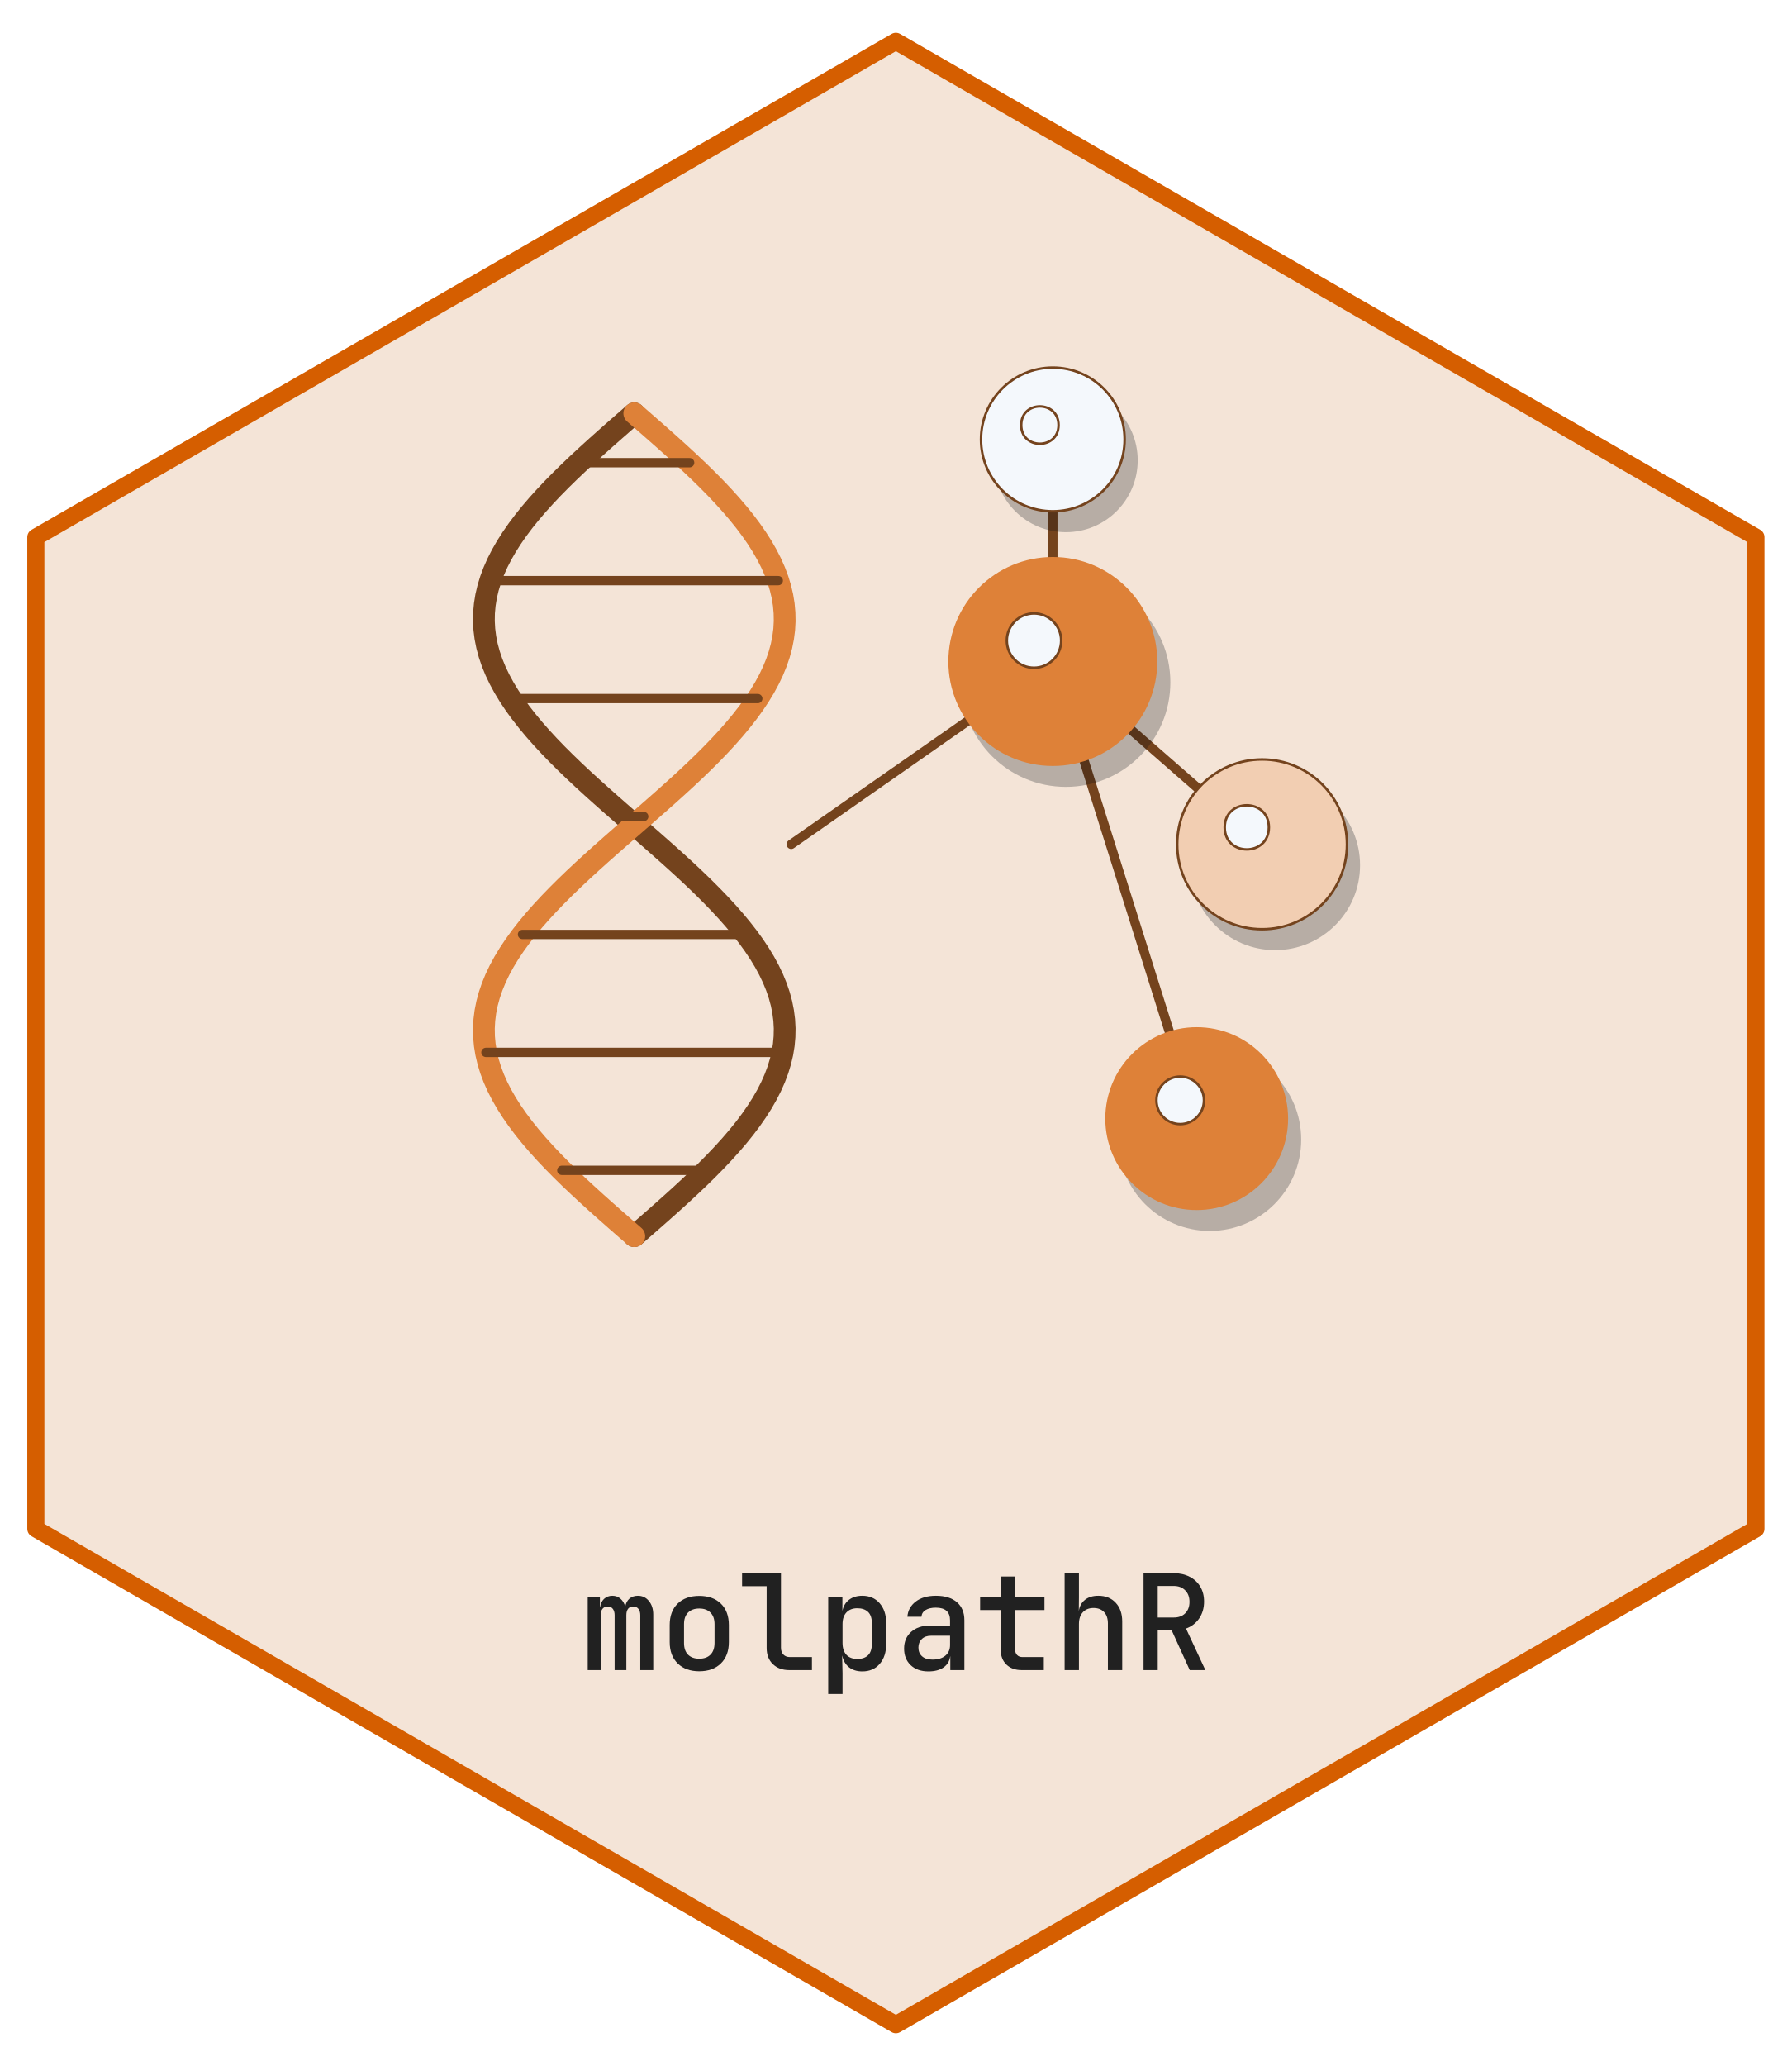
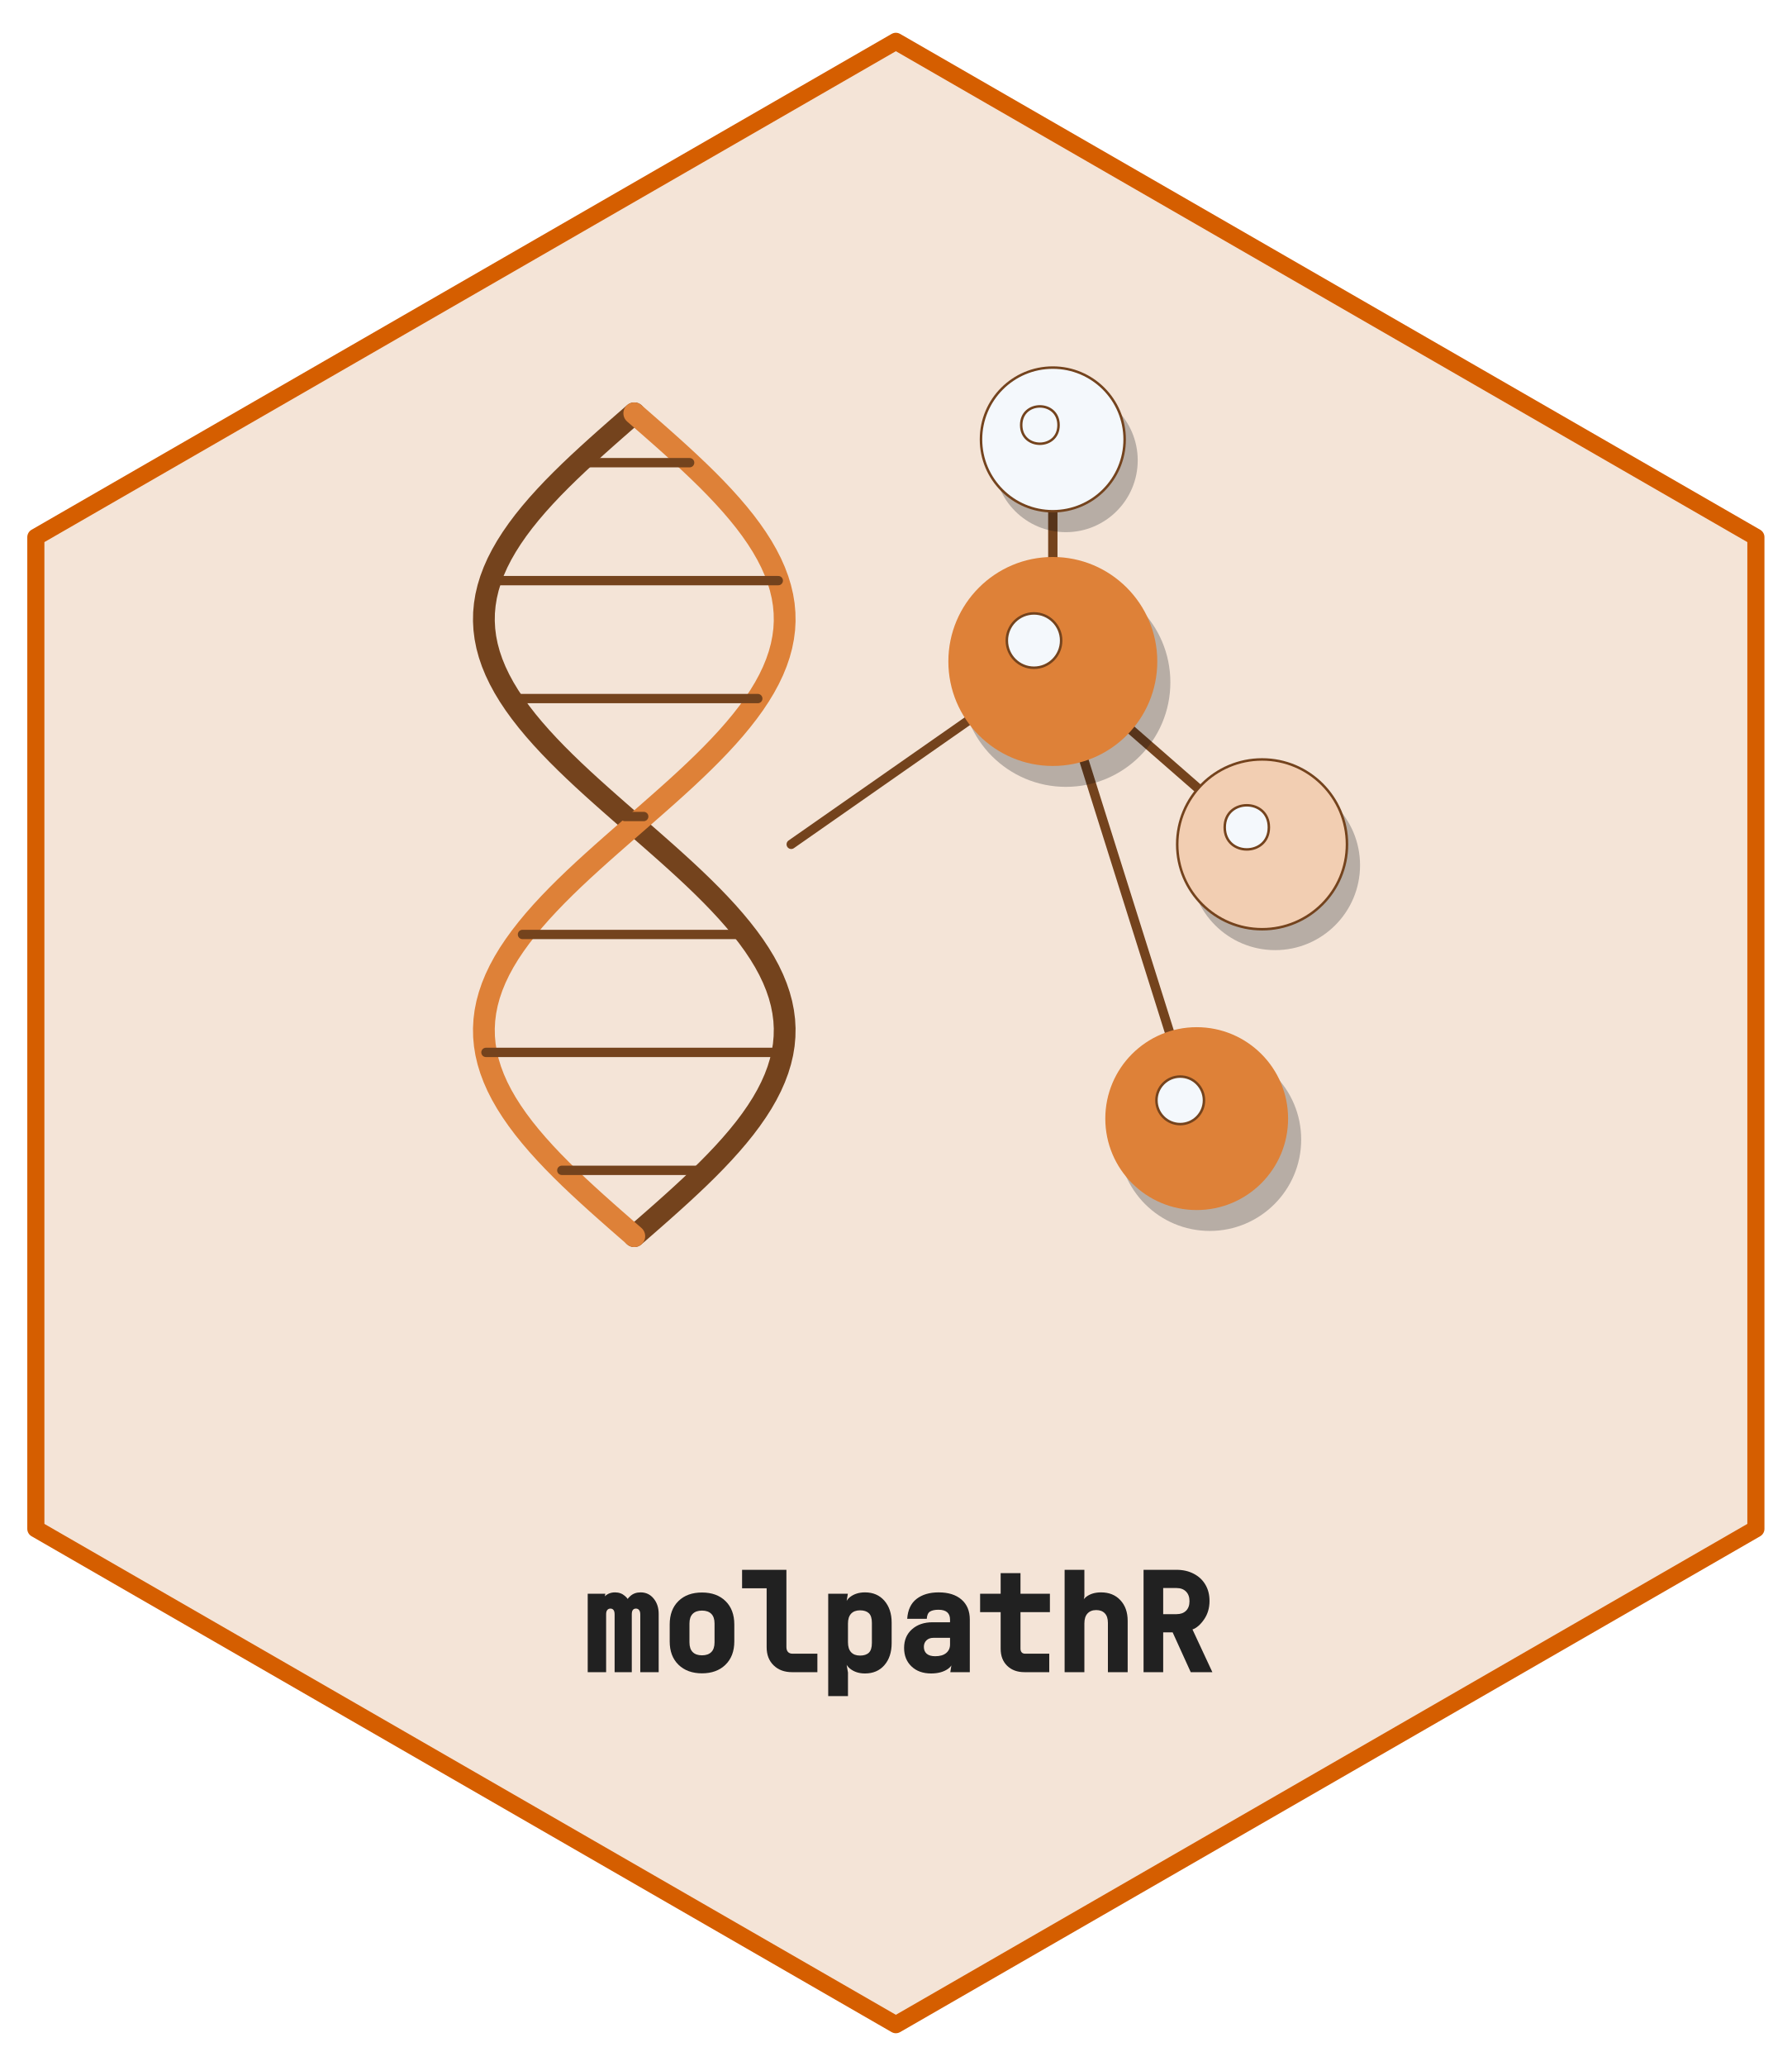
- <svg xmlns="http://www.w3.org/2000/svg" xmlns:xlink="http://www.w3.org/1999/xlink" width="432pt" height="498pt" viewBox="0 0 432 498">
+ <svg xmlns="http://www.w3.org/2000/svg" xmlns:xlink="http://www.w3.org/1999/xlink" width="432" height="498" viewBox="0 0 432 498">
  <defs>
    <g>
      <g id="glyph-0-0">
-         <path d="M 1.703 0 L 1.703 -17.594 L 4.641 -17.594 L 4.641 -15.141 L 4.703 -15.141 C 4.785 -15.973 5.094 -16.645 5.625 -17.156 C 6.164 -17.664 6.836 -17.922 7.641 -17.922 C 8.41 -17.922 9.066 -17.68 9.609 -17.203 C 10.16 -16.723 10.539 -16.078 10.75 -15.266 C 10.875 -16.078 11.203 -16.723 11.734 -17.203 C 12.273 -17.68 12.961 -17.922 13.797 -17.922 C 14.879 -17.922 15.766 -17.5 16.453 -16.656 C 17.148 -15.812 17.5 -14.727 17.5 -13.406 L 17.5 0 L 14.375 0 L 14.375 -13.25 C 14.375 -13.883 14.223 -14.391 13.922 -14.766 C 13.617 -15.141 13.203 -15.328 12.672 -15.328 C 12.141 -15.328 11.727 -15.145 11.438 -14.781 C 11.156 -14.414 11.016 -13.914 11.016 -13.281 L 11.016 0 L 8.188 0 L 8.188 -13.25 C 8.188 -13.883 8.039 -14.391 7.75 -14.766 C 7.469 -15.141 7.062 -15.328 6.531 -15.328 C 6 -15.328 5.582 -15.145 5.281 -14.781 C 4.977 -14.414 4.828 -13.914 4.828 -13.281 L 4.828 0 Z M 1.703 0 " />
+         <path d="M 1.703 0 L 1.703 -18.906 L 5.953 -18.906 L 5.359 -15.859 L 5.297 -15.859 C 5.004 -16.859 5.188 -17.672 5.844 -18.297 C 6.5 -18.922 7.316 -19.234 8.297 -19.234 C 9.234 -19.234 10.031 -18.941 10.688 -18.359 C 11.344 -17.785 11.562 -17.395 11.344 -17.188 C 11.102 -17.375 11.312 -17.758 11.969 -18.344 C 12.625 -18.938 13.453 -19.234 14.453 -19.234 C 15.742 -19.234 16.789 -18.738 17.594 -17.75 C 18.406 -16.77 18.812 -15.539 18.812 -14.062 L 18.812 0 L 14.375 0 L 14.375 -13.906 C 14.375 -14.383 14.281 -14.738 14.094 -14.969 C 13.906 -15.207 13.648 -15.328 13.328 -15.328 C 13.004 -15.328 12.754 -15.211 12.578 -14.984 C 12.41 -14.766 12.328 -14.414 12.328 -13.938 L 12.328 0 L 8.188 0 L 8.188 -13.906 C 8.188 -14.395 8.098 -14.754 7.922 -14.984 C 7.742 -15.211 7.5 -15.328 7.188 -15.328 C 6.863 -15.328 6.609 -15.211 6.422 -14.984 C 6.234 -14.766 6.141 -14.414 6.141 -13.938 L 6.141 0 Z M 1.703 0 " />
      </g>
      <g id="glyph-0-1">
-         <path d="M 9.594 0.281 C 7.426 0.281 5.695 -0.344 4.406 -1.594 C 3.113 -2.852 2.469 -4.57 2.469 -6.75 L 2.469 -10.844 C 2.469 -13.039 3.102 -14.766 4.375 -16.016 C 5.656 -17.266 7.395 -17.891 9.594 -17.891 C 11.789 -17.891 13.531 -17.266 14.812 -16.016 C 16.094 -14.766 16.734 -13.039 16.734 -10.844 L 16.734 -6.75 C 16.734 -4.57 16.086 -2.852 14.797 -1.594 C 13.504 -0.344 11.77 0.281 9.594 0.281 Z M 9.594 -2.75 C 10.75 -2.75 11.648 -3.07 12.297 -3.719 C 12.953 -4.375 13.281 -5.312 13.281 -6.531 L 13.281 -11.078 C 13.281 -12.285 12.953 -13.211 12.297 -13.859 C 11.648 -14.516 10.75 -14.844 9.594 -14.844 C 8.445 -14.844 7.547 -14.516 6.891 -13.859 C 6.242 -13.211 5.922 -12.285 5.922 -11.078 L 5.922 -6.531 C 5.922 -5.312 6.242 -4.375 6.891 -3.719 C 7.547 -3.07 8.445 -2.75 9.594 -2.75 Z M 9.594 -2.75 " />
+         <path d="M 10.25 0.281 C 7.906 0.281 6.02 -0.406 4.594 -1.781 C 3.176 -3.164 2.469 -5.039 2.469 -7.406 L 2.469 -11.5 C 2.469 -13.883 3.172 -15.766 4.578 -17.141 C 5.984 -18.516 7.875 -19.203 10.25 -19.203 C 12.625 -19.203 14.516 -18.516 15.922 -17.141 C 17.336 -15.766 18.047 -13.883 18.047 -11.5 L 18.047 -7.406 C 18.047 -5.039 17.332 -3.164 15.906 -1.781 C 14.488 -0.406 12.602 0.281 10.25 0.281 Z M 10.25 -4.062 C 11.227 -4.062 11.977 -4.32 12.5 -4.844 C 13.02 -5.363 13.281 -6.145 13.281 -7.188 L 13.281 -11.734 C 13.281 -12.766 13.02 -13.539 12.5 -14.062 C 11.977 -14.582 11.227 -14.844 10.25 -14.844 C 9.281 -14.844 8.535 -14.582 8.016 -14.062 C 7.492 -13.539 7.234 -12.766 7.234 -11.734 L 7.234 -7.188 C 7.234 -6.145 7.492 -5.363 8.016 -4.844 C 8.535 -4.32 9.281 -4.062 10.25 -4.062 Z M 10.25 -4.062 " />
      </g>
      <g id="glyph-0-2">
-         <path d="M 12.312 0 C 10.656 0 9.328 -0.484 8.328 -1.453 C 7.336 -2.422 6.844 -3.719 6.844 -5.344 L 6.844 -20.219 L 0.922 -20.219 L 0.922 -23.359 L 10.297 -23.359 L 10.297 -5.406 C 10.297 -4.707 10.488 -4.156 10.875 -3.75 C 11.258 -3.344 11.785 -3.141 12.453 -3.141 L 17.766 -3.141 L 17.766 0 Z M 12.312 0 " />
+         <path d="M 12.969 0 C 11.133 0 9.656 -0.547 8.531 -1.641 C 7.406 -2.734 6.844 -4.188 6.844 -6 L 6.844 -20.219 L 0.922 -20.219 L 0.922 -24.672 L 11.609 -24.672 L 11.609 -6.062 C 11.609 -5.539 11.738 -5.141 12 -4.859 C 12.258 -4.586 12.629 -4.453 13.109 -4.453 L 19.078 -4.453 L 19.078 0 Z M 12.969 0 " />
      </g>
      <g id="glyph-0-3">
-         <path d="M 2.688 5.766 L 2.688 -17.594 L 6.109 -17.594 L 6.109 -14.266 C 6.348 -15.422 6.883 -16.316 7.719 -16.953 C 8.562 -17.598 9.625 -17.922 10.906 -17.922 C 12.656 -17.922 14.051 -17.316 15.094 -16.109 C 16.145 -14.898 16.672 -13.297 16.672 -11.297 L 16.672 -6.344 C 16.672 -4.312 16.145 -2.691 15.094 -1.484 C 14.051 -0.285 12.656 0.312 10.906 0.312 C 9.625 0.312 8.555 -0.02 7.703 -0.688 C 6.859 -1.363 6.316 -2.285 6.078 -3.453 L 6.047 -3.453 L 6.141 0.734 L 6.141 5.766 Z M 9.703 -2.688 C 10.805 -2.688 11.664 -2.977 12.281 -3.562 C 12.906 -4.156 13.219 -5.102 13.219 -6.406 L 13.219 -11.234 C 13.219 -12.516 12.906 -13.445 12.281 -14.031 C 11.664 -14.613 10.805 -14.906 9.703 -14.906 C 8.586 -14.906 7.711 -14.566 7.078 -13.891 C 6.453 -13.223 6.141 -12.285 6.141 -11.078 L 6.141 -6.562 C 6.141 -5.32 6.453 -4.363 7.078 -3.688 C 7.711 -3.02 8.586 -2.688 9.703 -2.688 Z M 9.703 -2.688 " />
+         <path d="M 2.688 5.766 L 2.688 -18.906 L 7.422 -18.906 L 6.766 -14.922 C 6.609 -16.328 7.008 -17.395 7.969 -18.125 C 8.938 -18.863 10.133 -19.234 11.562 -19.234 C 13.508 -19.234 15.066 -18.562 16.234 -17.219 C 17.398 -15.875 17.984 -14.117 17.984 -11.953 L 17.984 -7 C 17.984 -4.801 17.398 -3.031 16.234 -1.688 C 15.066 -0.352 13.508 0.312 11.562 0.312 C 10.125 0.312 8.922 -0.07 7.953 -0.844 C 6.984 -1.613 6.566 -2.691 6.703 -4.078 L 6.734 -4.078 L 7.453 0.078 L 7.453 5.766 Z M 10.359 -4 C 11.285 -4 11.992 -4.227 12.484 -4.688 C 12.973 -5.156 13.219 -5.945 13.219 -7.062 L 13.219 -11.891 C 13.219 -12.984 12.973 -13.758 12.484 -14.219 C 11.992 -14.676 11.285 -14.906 10.359 -14.906 C 9.43 -14.906 8.711 -14.633 8.203 -14.094 C 7.703 -13.551 7.453 -12.766 7.453 -11.734 L 7.453 -7.219 C 7.453 -6.156 7.703 -5.352 8.203 -4.812 C 8.711 -4.27 9.43 -4 10.359 -4 Z M 10.359 -4 " />
      </g>
      <g id="glyph-0-4">
-         <path d="M 7.844 0.312 C 6.051 0.312 4.625 -0.191 3.562 -1.203 C 2.508 -2.211 1.984 -3.539 1.984 -5.188 C 1.984 -6.852 2.547 -8.191 3.672 -9.203 C 4.805 -10.211 6.312 -10.719 8.188 -10.719 L 13.062 -10.719 L 13.062 -12 C 13.062 -14.031 11.914 -15.047 9.625 -15.047 C 8.602 -15.047 7.781 -14.852 7.156 -14.469 C 6.539 -14.082 6.211 -13.547 6.172 -12.859 L 2.781 -12.859 C 2.883 -14.336 3.547 -15.551 4.766 -16.5 C 5.984 -17.445 7.613 -17.922 9.656 -17.922 C 11.832 -17.922 13.52 -17.398 14.719 -16.359 C 15.914 -15.328 16.516 -13.883 16.516 -12.031 L 16.516 0 L 13.125 0 L 13.125 -3.297 L 13.094 -3.297 C 12.938 -2.16 12.398 -1.273 11.484 -0.641 C 10.566 -0.004 9.352 0.312 7.844 0.312 Z M 8.828 -2.531 C 10.129 -2.531 11.16 -2.844 11.922 -3.469 C 12.68 -4.102 13.062 -4.953 13.062 -6.016 L 13.062 -8.281 L 8.453 -8.281 C 7.535 -8.281 6.801 -8.016 6.25 -7.484 C 5.707 -6.953 5.438 -6.27 5.438 -5.438 C 5.438 -4.539 5.734 -3.832 6.328 -3.312 C 6.93 -2.789 7.766 -2.531 8.828 -2.531 Z M 8.828 -2.531 " />
+         <path d="M 8.5 0.312 C 6.531 0.312 4.953 -0.254 3.766 -1.391 C 2.578 -2.523 1.984 -4.008 1.984 -5.844 C 1.984 -7.707 2.613 -9.203 3.875 -10.328 C 5.145 -11.461 6.801 -12.031 8.844 -12.031 L 13.062 -12.031 L 13.062 -12.656 C 13.062 -14.25 12.133 -15.047 10.281 -15.047 C 9.383 -15.047 8.703 -14.898 8.234 -14.609 C 7.766 -14.316 7.504 -13.734 7.453 -12.859 L 2.734 -12.859 C 2.879 -15.004 3.629 -16.602 4.984 -17.656 C 6.348 -18.707 8.125 -19.234 10.312 -19.234 C 12.656 -19.234 14.492 -18.656 15.828 -17.5 C 17.16 -16.344 17.828 -14.738 17.828 -12.688 L 17.828 0 L 13.125 0 L 13.75 -3.922 L 13.781 -3.922 C 14.008 -2.555 13.598 -1.508 12.547 -0.781 C 11.492 -0.051 10.145 0.312 8.5 0.312 Z M 9.484 -3.844 C 10.629 -3.844 11.508 -4.098 12.125 -4.609 C 12.75 -5.129 13.062 -5.816 13.062 -6.672 L 13.062 -8.281 L 9.109 -8.281 C 8.367 -8.281 7.789 -8.078 7.375 -7.672 C 6.957 -7.266 6.75 -6.738 6.75 -6.094 C 6.75 -5.395 6.977 -4.844 7.438 -4.438 C 7.906 -4.039 8.586 -3.844 9.484 -3.844 Z M 9.484 -3.844 " />
      </g>
      <g id="glyph-0-5">
-         <path d="M 11.359 0 C 9.805 0 8.566 -0.445 7.641 -1.344 C 6.723 -2.238 6.266 -3.453 6.266 -4.984 L 6.266 -14.469 L 1.312 -14.469 L 1.312 -17.594 L 6.266 -17.594 L 6.266 -22.562 L 9.734 -22.562 L 9.734 -17.594 L 16.828 -17.594 L 16.828 -14.469 L 9.734 -14.469 L 9.734 -5.031 C 9.734 -4.469 9.891 -4.008 10.203 -3.656 C 10.523 -3.312 10.961 -3.141 11.516 -3.141 L 16.672 -3.141 L 16.672 0 Z M 11.359 0 " />
+         <path d="M 12.016 0 C 10.285 0 8.895 -0.508 7.844 -1.531 C 6.789 -2.551 6.266 -3.922 6.266 -5.641 L 6.266 -14.469 L 1.312 -14.469 L 1.312 -18.906 L 6.266 -18.906 L 6.266 -23.875 L 11.047 -23.875 L 11.047 -18.906 L 18.141 -18.906 L 18.141 -14.469 L 11.047 -14.469 L 11.047 -5.688 C 11.047 -5.289 11.145 -4.984 11.344 -4.766 C 11.539 -4.555 11.816 -4.453 12.172 -4.453 L 17.984 -4.453 L 17.984 0 Z M 12.016 0 " />
      </g>
      <g id="glyph-0-6">
-         <path d="M 2.688 0 L 2.688 -23.359 L 6.141 -23.359 L 6.141 -17.594 L 6.109 -14.234 C 6.285 -15.391 6.781 -16.289 7.594 -16.938 C 8.414 -17.594 9.488 -17.922 10.812 -17.922 C 12.562 -17.922 13.957 -17.359 15 -16.234 C 16.051 -15.117 16.578 -13.613 16.578 -11.719 L 16.578 0 L 13.125 0 L 13.125 -11.234 C 13.125 -12.43 12.812 -13.352 12.188 -14 C 11.57 -14.645 10.727 -14.969 9.656 -14.969 C 8.57 -14.969 7.711 -14.625 7.078 -13.938 C 6.453 -13.258 6.141 -12.316 6.141 -11.109 L 6.141 0 Z M 2.688 0 " />
+         <path d="M 2.688 0 L 2.688 -24.672 L 7.453 -24.672 L 7.453 -18.25 L 6.766 -14.891 C 6.535 -16.285 6.891 -17.359 7.828 -18.109 C 8.773 -18.859 9.988 -19.234 11.469 -19.234 C 13.406 -19.234 14.957 -18.609 16.125 -17.359 C 17.301 -16.109 17.891 -14.445 17.891 -12.375 L 17.891 0 L 13.125 0 L 13.125 -11.891 C 13.125 -12.91 12.875 -13.676 12.375 -14.188 C 11.883 -14.707 11.195 -14.969 10.312 -14.969 C 9.414 -14.969 8.711 -14.691 8.203 -14.141 C 7.703 -13.598 7.453 -12.805 7.453 -11.766 L 7.453 0 Z M 2.688 0 " />
      </g>
      <g id="glyph-0-7">
-         <path d="M 2.719 0 L 2.719 -23.359 L 10.016 -23.359 C 11.461 -23.359 12.734 -23.07 13.828 -22.5 C 14.93 -21.938 15.785 -21.145 16.391 -20.125 C 17.004 -19.102 17.312 -17.898 17.312 -16.516 C 17.312 -14.953 16.914 -13.594 16.125 -12.438 C 15.332 -11.289 14.273 -10.484 12.953 -10.016 L 17.625 0 L 13.859 0 L 9.5 -9.594 L 6.141 -9.594 L 6.141 0 Z M 6.141 -12.672 L 10.016 -12.672 C 11.172 -12.672 12.086 -13.008 12.766 -13.688 C 13.453 -14.375 13.797 -15.297 13.797 -16.453 C 13.797 -17.617 13.445 -18.547 12.75 -19.234 C 12.062 -19.93 11.148 -20.281 10.016 -20.281 L 6.141 -20.281 Z M 6.141 -12.672 " />
+         <path d="M 2.719 0 L 2.719 -24.672 L 10.672 -24.672 C 12.223 -24.672 13.598 -24.359 14.797 -23.734 C 16.004 -23.117 16.941 -22.25 17.609 -21.125 C 18.285 -20 18.625 -18.68 18.625 -17.172 C 18.625 -15.473 18.188 -13.988 17.312 -12.719 C 16.445 -11.457 15.516 -10.648 14.516 -10.297 L 19.312 0 L 14.094 0 L 9.734 -9.594 L 7.453 -9.594 L 7.453 0 Z M 7.453 -13.984 L 10.672 -13.984 C 11.648 -13.984 12.414 -14.258 12.969 -14.812 C 13.52 -15.363 13.797 -16.129 13.797 -17.109 C 13.797 -18.098 13.516 -18.875 12.953 -19.438 C 12.391 -20 11.629 -20.281 10.672 -20.281 L 7.453 -20.281 Z M 7.453 -13.984 " />
      </g>
    </g>
  </defs>
  <path fill-rule="nonzero" fill="rgb(95.686%, 89.412%, 84.314%)" fill-opacity="1" stroke-width="4.125" stroke-linecap="round" stroke-linejoin="round" stroke="rgb(83.529%, 36.863%, 0%)" stroke-opacity="1" stroke-miterlimit="10" d="M 216 9.961 L 423.359 129.48 L 423.359 368.52 L 216 488.039 L 8.641 368.52 L 8.641 129.48 Z M 216 9.961 " />
  <path fill="none" stroke-width="5.25" stroke-linecap="round" stroke-linejoin="round" stroke="rgb(45.49%, 26.275%, 11.373%)" stroke-opacity="1" stroke-miterlimit="10" d="M 152.93 297.973 L 155.227 295.969 L 157.52 293.965 L 159.793 291.961 L 162.035 289.957 L 164.246 287.953 L 166.406 285.949 L 168.516 283.949 L 170.562 281.945 L 172.535 279.941 L 174.43 277.938 L 176.238 275.934 L 177.953 273.93 L 179.57 271.926 L 181.074 269.922 L 182.469 267.918 L 183.746 265.918 L 184.895 263.914 L 185.918 261.91 L 186.805 259.906 L 187.559 257.902 L 188.172 255.898 L 188.645 253.895 L 188.973 251.891 L 189.152 249.887 L 189.191 247.883 L 189.082 245.883 L 188.824 243.879 L 188.426 241.875 L 187.883 239.871 L 187.199 237.867 L 186.379 235.863 L 185.422 233.859 L 184.336 231.855 L 183.121 229.852 L 181.789 227.852 L 180.336 225.848 L 178.773 223.844 L 177.109 221.84 L 175.348 219.836 L 173.492 217.832 L 171.559 215.828 L 169.547 213.824 L 167.469 211.82 L 165.332 209.816 L 163.145 207.816 L 160.918 205.812 L 158.656 203.809 L 156.375 201.805 L 154.078 199.801 L 151.777 197.797 L 149.48 195.793 L 147.199 193.789 L 144.938 191.785 L 142.711 189.785 L 140.523 187.781 L 138.387 185.777 L 136.309 183.773 L 134.297 181.77 L 132.363 179.766 L 130.508 177.762 L 128.746 175.758 L 127.082 173.754 L 125.52 171.75 L 124.07 169.75 L 122.734 167.746 L 121.52 165.742 L 120.434 163.738 L 119.477 161.734 L 118.656 159.73 L 117.973 157.727 L 117.43 155.723 L 117.031 153.719 L 116.777 151.719 L 116.668 149.715 L 116.703 147.711 L 116.887 145.707 L 117.211 143.703 L 117.684 141.699 L 118.297 139.695 L 119.051 137.691 L 119.938 135.688 L 120.961 133.688 L 122.113 131.684 L 123.387 129.68 L 124.781 127.676 L 126.285 125.672 L 127.902 123.668 L 129.617 121.664 L 131.426 119.66 L 133.32 117.656 L 135.297 115.652 L 137.34 113.652 L 139.449 111.648 L 141.613 109.645 L 143.82 107.641 L 146.066 105.637 L 148.336 103.633 L 150.629 101.629 L 152.93 99.625 " />
  <path fill="none" stroke-width="5.25" stroke-linecap="round" stroke-linejoin="round" stroke="rgb(87.059%, 50.588%, 21.961%)" stroke-opacity="1" stroke-miterlimit="10" d="M 152.93 297.973 L 150.629 295.969 L 148.336 293.965 L 146.066 291.961 L 143.82 289.957 L 141.613 287.953 L 139.449 285.949 L 137.34 283.949 L 135.297 281.945 L 133.32 279.941 L 131.426 277.938 L 129.617 275.934 L 127.902 273.93 L 126.285 271.926 L 124.781 269.922 L 123.387 267.918 L 122.113 265.918 L 120.961 263.914 L 119.938 261.91 L 119.051 259.906 L 118.297 257.902 L 117.684 255.898 L 117.211 253.895 L 116.887 251.891 L 116.703 249.887 L 116.668 247.883 L 116.777 245.883 L 117.031 243.879 L 117.43 241.875 L 117.973 239.871 L 118.656 237.867 L 119.477 235.863 L 120.434 233.859 L 121.52 231.855 L 122.734 229.852 L 124.07 227.852 L 125.52 225.848 L 127.082 223.844 L 128.746 221.84 L 130.508 219.836 L 132.363 217.832 L 134.297 215.828 L 136.309 213.824 L 138.387 211.82 L 140.523 209.816 L 142.711 207.816 L 144.938 205.812 L 147.199 203.809 L 149.48 201.805 L 151.777 199.801 L 154.078 197.797 L 156.375 195.793 L 158.656 193.789 L 160.918 191.785 L 163.145 189.785 L 165.332 187.781 L 167.469 185.777 L 169.547 183.773 L 171.559 181.77 L 173.492 179.766 L 175.348 177.762 L 177.109 175.758 L 178.773 173.754 L 180.336 171.75 L 181.789 169.75 L 183.121 167.746 L 184.336 165.742 L 185.422 163.738 L 186.379 161.734 L 187.199 159.73 L 187.883 157.727 L 188.426 155.723 L 188.824 153.719 L 189.082 151.719 L 189.191 149.715 L 189.152 147.711 L 188.973 145.707 L 188.645 143.703 L 188.172 141.699 L 187.559 139.695 L 186.805 137.691 L 185.918 135.688 L 184.895 133.688 L 183.746 131.684 L 182.469 129.68 L 181.074 127.676 L 179.57 125.672 L 177.953 123.668 L 176.238 121.664 L 174.43 119.66 L 172.535 117.656 L 170.562 115.652 L 168.516 113.652 L 166.406 111.648 L 164.246 109.645 L 162.035 107.641 L 159.793 105.637 L 157.52 103.633 L 155.227 101.629 L 152.93 99.625 " />
  <path fill="none" stroke-width="2.25" stroke-linecap="round" stroke-linejoin="round" stroke="rgb(45.49%, 26.275%, 11.373%)" stroke-opacity="1" stroke-miterlimit="10" d="M 135.457 282.105 L 170.398 282.105 " />
  <path fill="none" stroke-width="2.25" stroke-linecap="round" stroke-linejoin="round" stroke="rgb(45.49%, 26.275%, 11.373%)" stroke-opacity="1" stroke-miterlimit="10" d="M 117.168 253.676 L 188.688 253.676 " />
  <path fill="none" stroke-width="2.25" stroke-linecap="round" stroke-linejoin="round" stroke="rgb(45.49%, 26.275%, 11.373%)" stroke-opacity="1" stroke-miterlimit="10" d="M 125.977 225.246 L 179.879 225.246 " />
  <path fill="none" stroke-width="2.25" stroke-linecap="round" stroke-linejoin="round" stroke="rgb(45.49%, 26.275%, 11.373%)" stroke-opacity="1" stroke-miterlimit="10" d="M 155.207 196.816 L 150.652 196.816 " />
  <path fill="none" stroke-width="2.25" stroke-linecap="round" stroke-linejoin="round" stroke="rgb(45.49%, 26.275%, 11.373%)" stroke-opacity="1" stroke-miterlimit="10" d="M 182.707 168.387 L 123.148 168.387 " />
  <path fill="none" stroke-width="2.25" stroke-linecap="round" stroke-linejoin="round" stroke="rgb(45.49%, 26.275%, 11.373%)" stroke-opacity="1" stroke-miterlimit="10" d="M 187.648 139.957 L 118.211 139.957 " />
  <path fill="none" stroke-width="2.25" stroke-linecap="round" stroke-linejoin="round" stroke="rgb(45.49%, 26.275%, 11.373%)" stroke-opacity="1" stroke-miterlimit="10" d="M 166.277 111.527 L 139.578 111.527 " />
  <path fill="none" stroke-width="2.25" stroke-linecap="round" stroke-linejoin="round" stroke="rgb(45.49%, 26.275%, 11.373%)" stroke-opacity="1" stroke-miterlimit="10" d="M 190.77 203.523 L 253.844 159.445 L 304.301 203.523 " />
  <path fill="none" stroke-width="2.25" stroke-linecap="round" stroke-linejoin="round" stroke="rgb(45.49%, 26.275%, 11.373%)" stroke-opacity="1" stroke-miterlimit="10" d="M 253.844 159.445 L 253.844 105.922 " />
  <path fill="none" stroke-width="2.25" stroke-linecap="round" stroke-linejoin="round" stroke="rgb(45.49%, 26.275%, 11.373%)" stroke-opacity="1" stroke-miterlimit="10" d="M 253.844 159.445 L 288.531 269.637 " />
  <path fill-rule="nonzero" fill="rgb(1.176%, 3.922%, 7.059%)" fill-opacity="0.251" d="M 282.184 164.48 C 282.184 178.391 270.906 189.668 256.996 189.668 C 243.086 189.668 231.809 178.391 231.809 164.48 C 231.809 150.57 243.086 139.297 256.996 139.297 C 270.906 139.297 282.184 150.57 282.184 164.48 " />
  <path fill-rule="nonzero" fill="rgb(87.059%, 50.588%, 21.961%)" fill-opacity="1" d="M 279.031 159.445 C 279.031 173.355 267.754 184.633 253.844 184.633 C 239.934 184.633 228.656 173.355 228.656 159.445 C 228.656 145.535 239.934 134.258 253.844 134.258 C 267.754 134.258 279.031 145.535 279.031 159.445 " />
  <path fill-rule="nonzero" fill="rgb(95.686%, 97.255%, 98.824%)" fill-opacity="1" stroke-width="0.6" stroke-linecap="round" stroke-linejoin="round" stroke="rgb(45.49%, 26.275%, 11.373%)" stroke-opacity="1" stroke-miterlimit="10" d="M 255.852 154.406 C 255.852 158.023 252.918 160.957 249.301 160.957 C 245.684 160.957 242.754 158.023 242.754 154.406 C 242.754 150.789 245.684 147.859 249.301 147.859 C 252.918 147.859 255.852 150.789 255.852 154.406 " />
  <path fill-rule="nonzero" fill="rgb(1.176%, 3.922%, 7.059%)" fill-opacity="0.251" d="M 327.918 208.559 C 327.918 219.859 318.758 229.023 307.453 229.023 C 296.152 229.023 286.988 219.859 286.988 208.559 C 286.988 197.258 296.152 188.094 307.453 188.094 C 318.758 188.094 327.918 197.258 327.918 208.559 " />
  <path fill-rule="nonzero" fill="rgb(94.902%, 80.784%, 69.804%)" fill-opacity="1" stroke-width="0.6" stroke-linecap="round" stroke-linejoin="round" stroke="rgb(45.49%, 26.275%, 11.373%)" stroke-opacity="1" stroke-miterlimit="10" d="M 324.766 203.523 C 324.766 214.824 315.602 223.984 304.301 223.984 C 293 223.984 283.836 214.824 283.836 203.523 C 283.836 192.219 293 183.059 304.301 183.059 C 315.602 183.059 324.766 192.219 324.766 203.523 " />
  <path fill-rule="nonzero" fill="rgb(95.686%, 97.255%, 98.824%)" fill-opacity="1" stroke-width="0.6" stroke-linecap="round" stroke-linejoin="round" stroke="rgb(45.49%, 26.275%, 11.373%)" stroke-opacity="1" stroke-miterlimit="10" d="M 305.934 199.43 C 305.934 206.523 295.289 206.523 295.289 199.43 C 295.289 192.336 305.934 192.336 305.934 199.43 " />
  <path fill-rule="nonzero" fill="rgb(1.176%, 3.922%, 7.059%)" fill-opacity="0.251" d="M 274.312 110.961 C 274.312 120.523 266.559 128.277 256.996 128.277 C 247.434 128.277 239.68 120.523 239.68 110.961 C 239.68 101.398 247.434 93.645 256.996 93.645 C 266.559 93.645 274.312 101.398 274.312 110.961 " />
  <path fill-rule="nonzero" fill="rgb(95.686%, 97.255%, 98.824%)" fill-opacity="1" stroke-width="0.6" stroke-linecap="round" stroke-linejoin="round" stroke="rgb(45.49%, 26.275%, 11.373%)" stroke-opacity="1" stroke-miterlimit="10" d="M 271.16 105.922 C 271.16 115.484 263.406 123.238 253.844 123.238 C 244.281 123.238 236.527 115.484 236.527 105.922 C 236.527 96.359 244.281 88.605 253.844 88.605 C 263.406 88.605 271.16 96.359 271.16 105.922 " />
  <path fill-rule="nonzero" fill="rgb(95.686%, 97.255%, 98.824%)" fill-opacity="1" stroke-width="0.6" stroke-linecap="round" stroke-linejoin="round" stroke="rgb(45.49%, 26.275%, 11.373%)" stroke-opacity="1" stroke-miterlimit="10" d="M 255.223 102.461 C 255.223 108.461 246.219 108.461 246.219 102.461 C 246.219 96.457 255.223 96.457 255.223 102.461 " />
  <path fill-rule="nonzero" fill="rgb(1.176%, 3.922%, 7.059%)" fill-opacity="0.251" d="M 313.727 274.676 C 313.727 286.848 303.859 296.711 291.688 296.711 C 279.516 296.711 269.648 286.848 269.648 274.676 C 269.648 262.504 279.516 252.637 291.688 252.637 C 303.859 252.637 313.727 262.504 313.727 274.676 " />
  <path fill-rule="nonzero" fill="rgb(87.059%, 50.588%, 21.961%)" fill-opacity="1" d="M 310.57 269.637 C 310.57 281.809 300.703 291.676 288.531 291.676 C 276.359 291.676 266.496 281.809 266.496 269.637 C 266.496 257.465 276.359 247.598 288.531 247.598 C 300.703 247.598 310.57 257.465 310.57 269.637 " />
  <path fill-rule="nonzero" fill="rgb(95.686%, 97.255%, 98.824%)" fill-opacity="1" stroke-width="0.6" stroke-linecap="round" stroke-linejoin="round" stroke="rgb(45.49%, 26.275%, 11.373%)" stroke-opacity="1" stroke-miterlimit="10" d="M 290.289 265.23 C 290.289 268.395 287.723 270.961 284.559 270.961 C 281.395 270.961 278.828 268.395 278.828 265.23 C 278.828 262.066 281.395 259.5 284.559 259.5 C 287.723 259.5 290.289 262.066 290.289 265.23 " />
  <g fill="rgb(12.941%, 12.941%, 12.941%)" fill-opacity="1">
-     <use xlink:href="#glyph-0-0" x="140" y="402.569" />
-     <use xlink:href="#glyph-0-1" x="159" y="402.569" />
-     <use xlink:href="#glyph-0-2" x="178" y="402.569" />
-     <use xlink:href="#glyph-0-3" x="197" y="402.569" />
-     <use xlink:href="#glyph-0-4" x="216" y="402.569" />
-     <use xlink:href="#glyph-0-5" x="235" y="402.569" />
-     <use xlink:href="#glyph-0-6" x="254" y="402.569" />
-     <use xlink:href="#glyph-0-7" x="273" y="402.569" />
+     <use xlink:href="#glyph-0-0" x="140" y="403.069" />
+     <use xlink:href="#glyph-0-1" x="159" y="403.069" />
+     <use xlink:href="#glyph-0-2" x="178" y="403.069" />
+     <use xlink:href="#glyph-0-3" x="197" y="403.069" />
+     <use xlink:href="#glyph-0-4" x="216" y="403.069" />
+     <use xlink:href="#glyph-0-5" x="235" y="403.069" />
+     <use xlink:href="#glyph-0-6" x="254" y="403.069" />
+     <use xlink:href="#glyph-0-7" x="273" y="403.069" />
  </g>
</svg>
